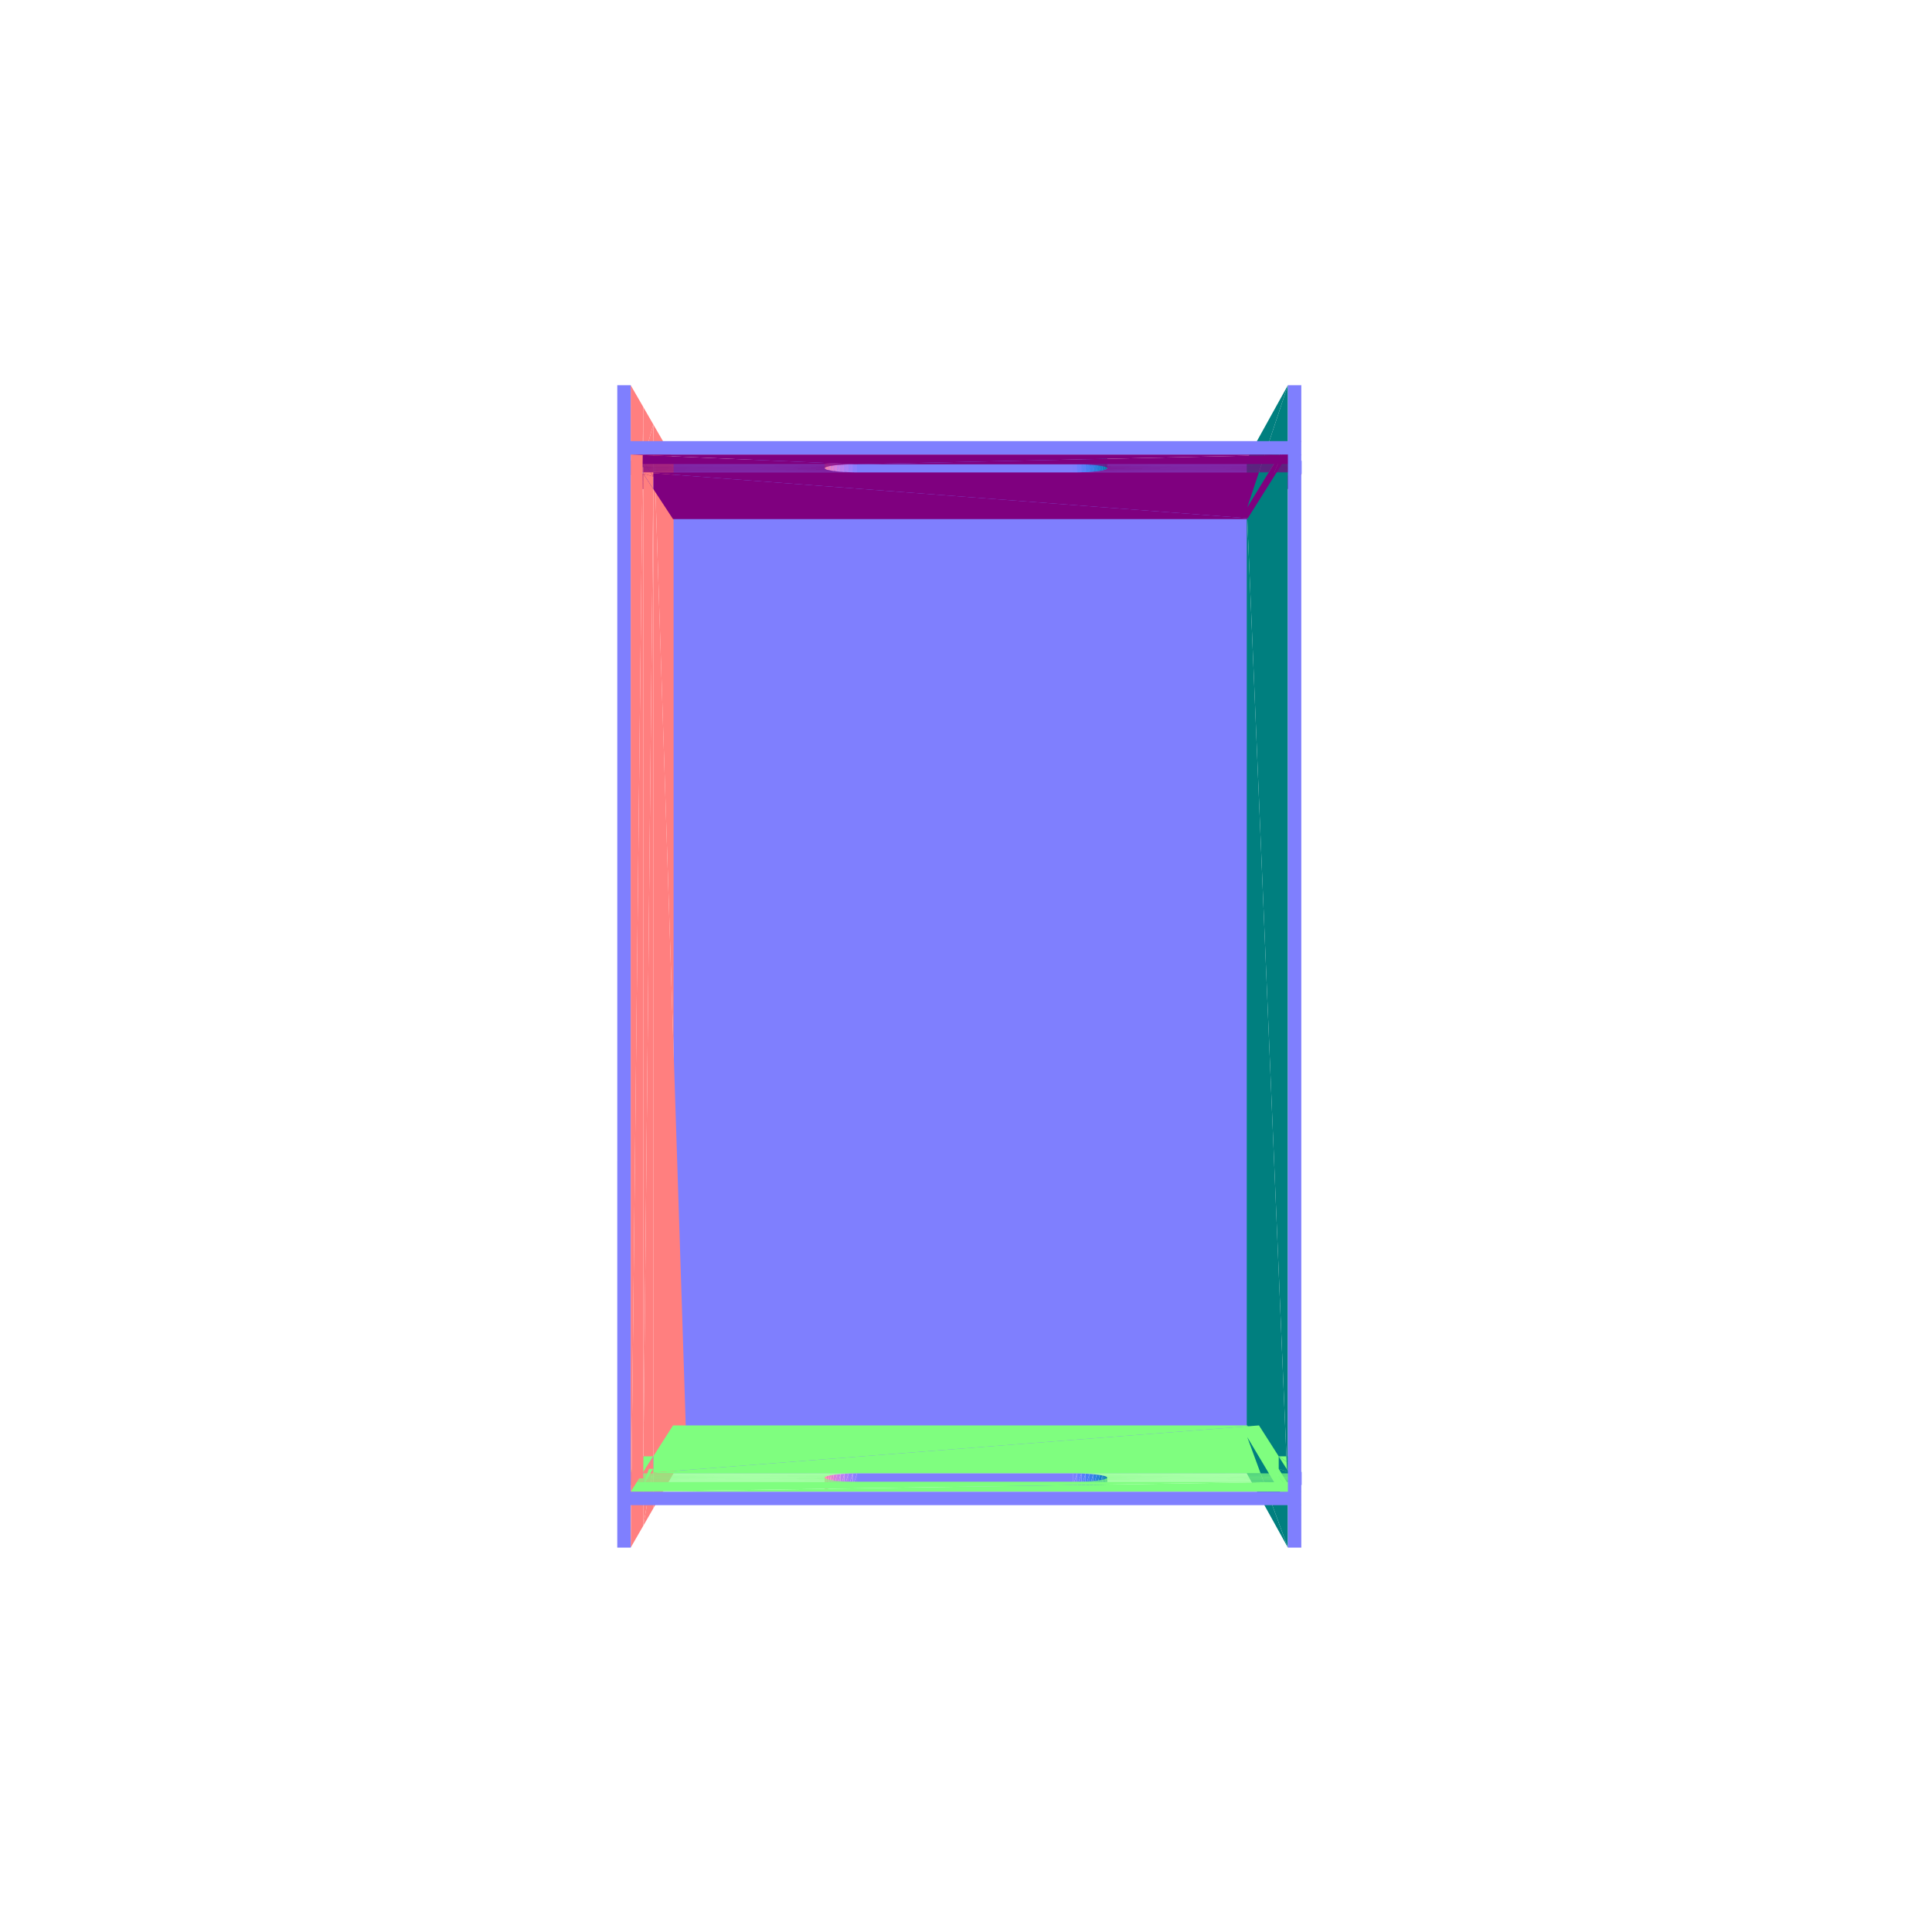
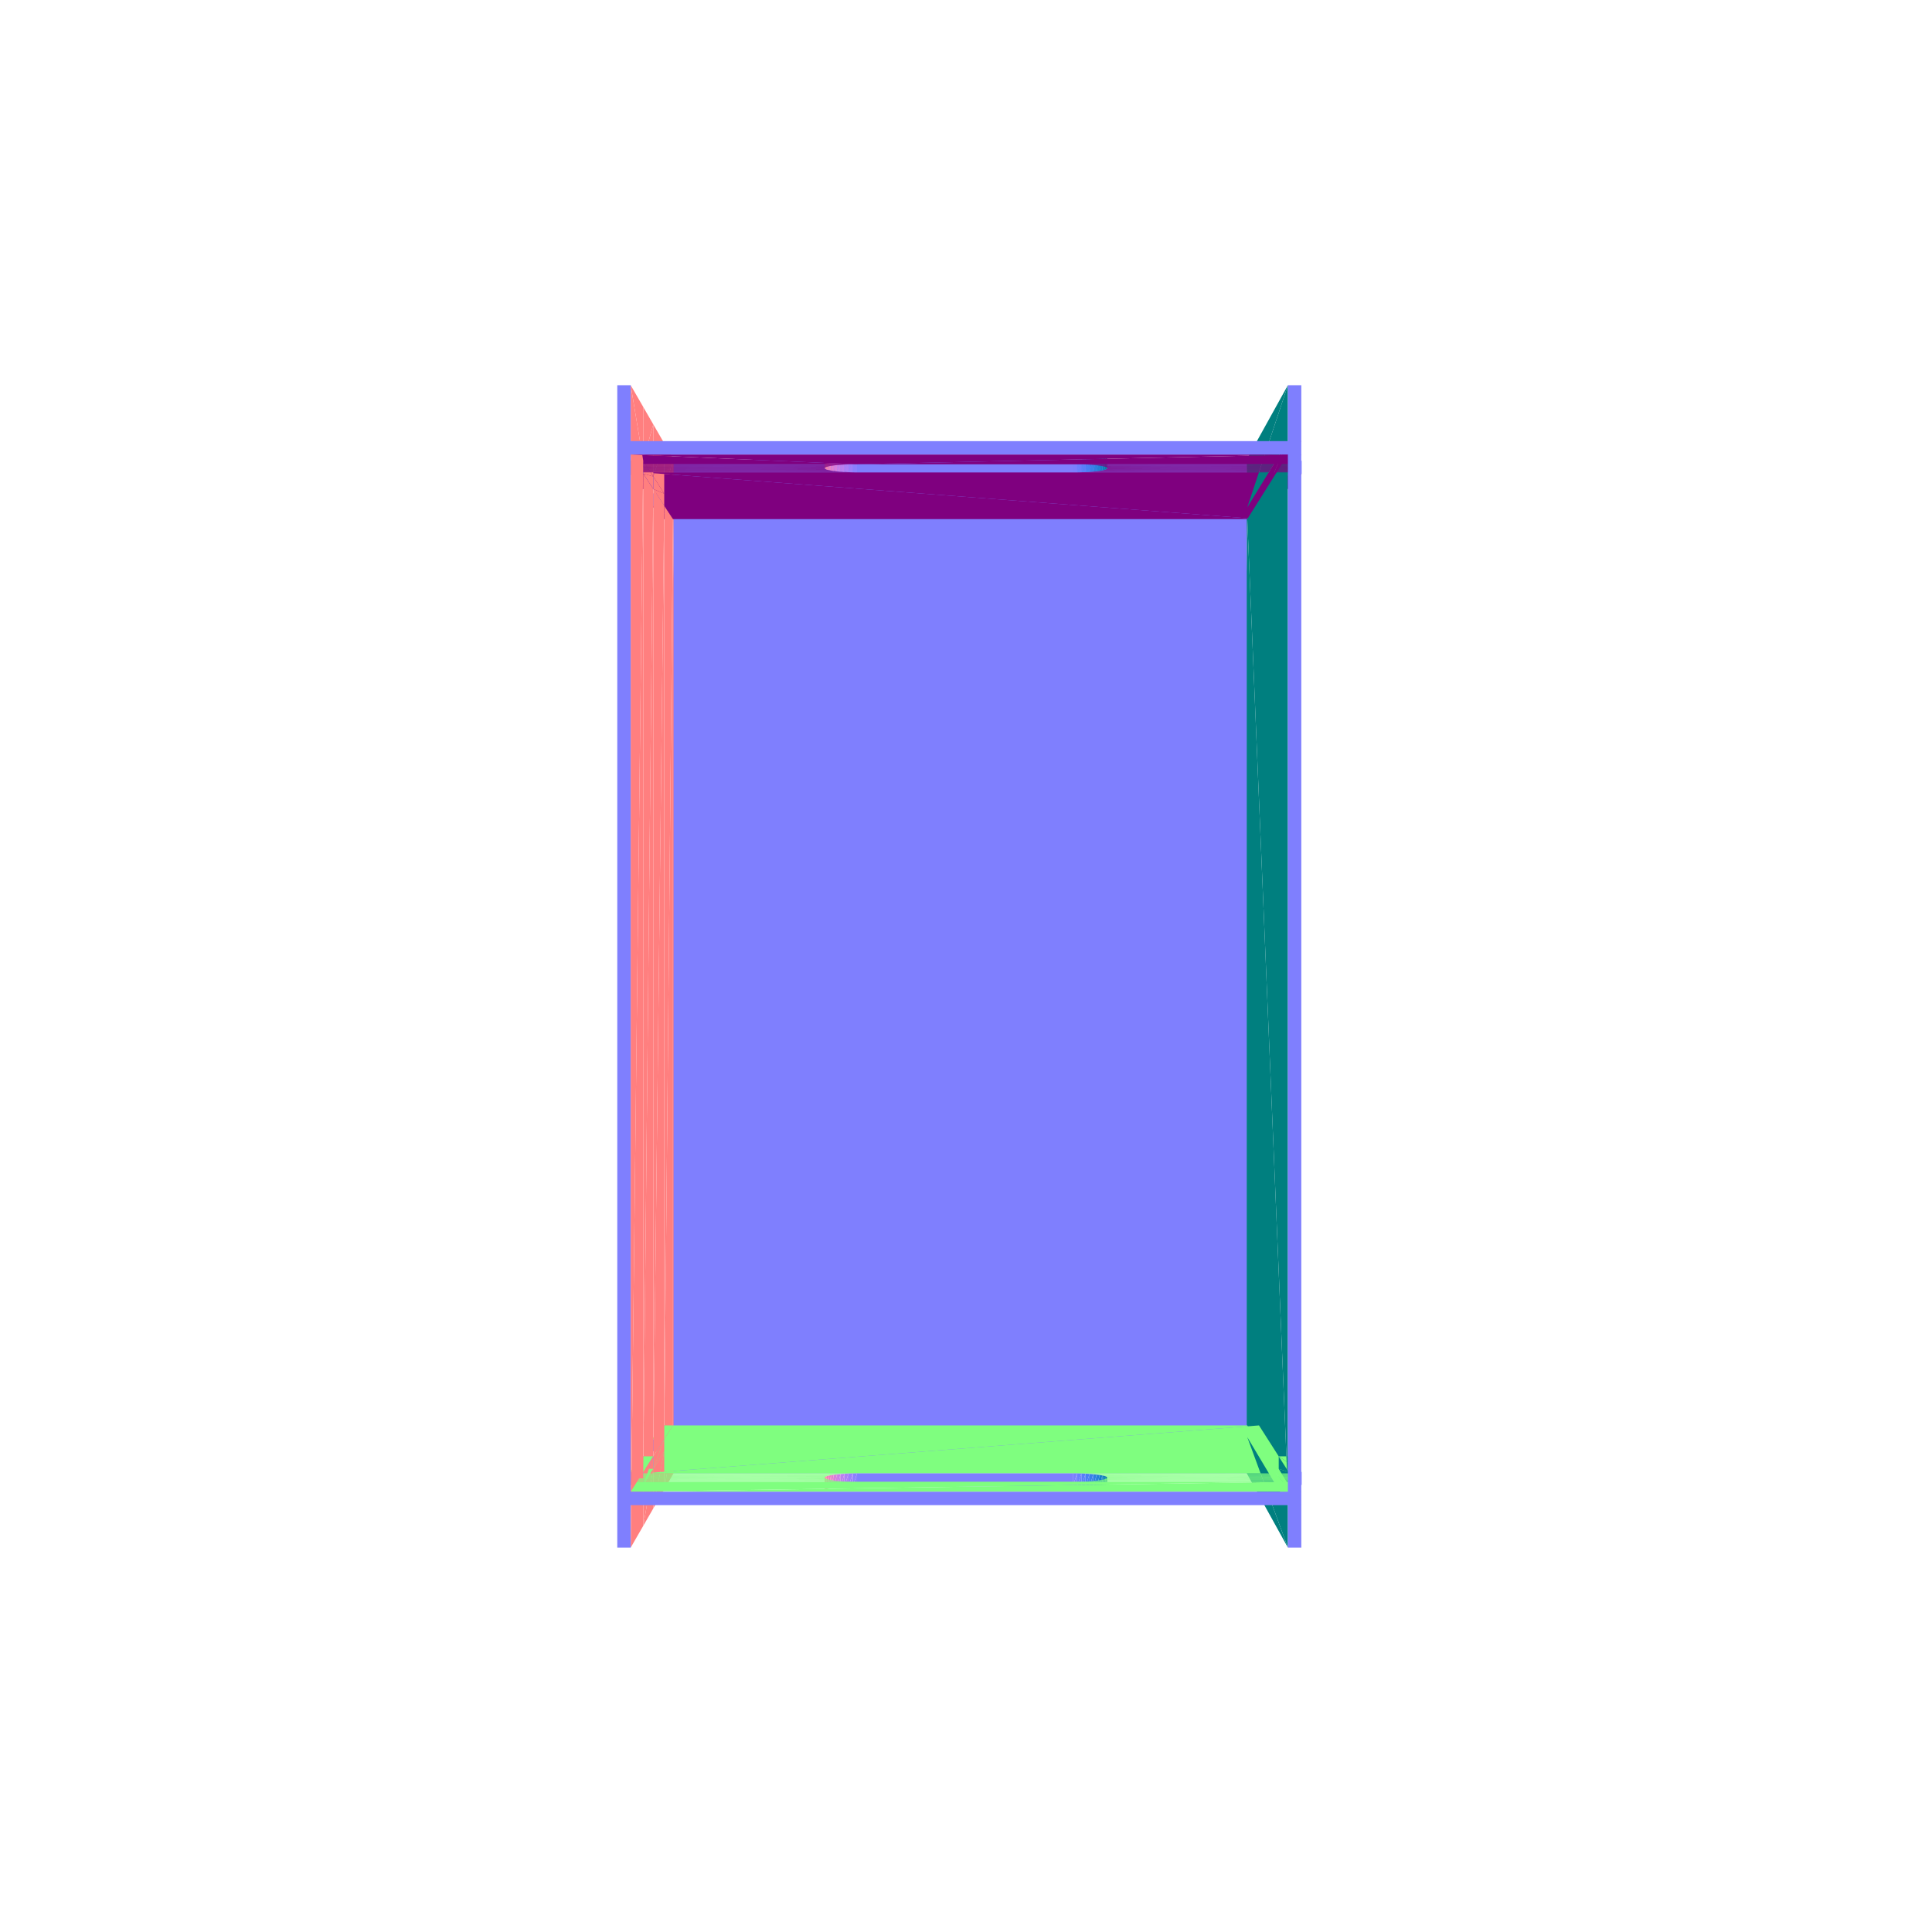
<svg xmlns="http://www.w3.org/2000/svg" viewBox="-250 -250 500 500" width="500" height="500">
  <path d="M-72.517,125.799L69.614,-125.588L-72.515,-125.588zM69.614,-125.588L-72.517,125.799L69.616,125.799z" style="fill:rgb(127,127,254)" />
-   <path d="M69.422,125.45L72.791,-131.324L69.421,-125.239zM72.791,-131.324L69.422,125.45L72.791,-118.686zM72.791,-118.686L69.422,125.45L72.791,-115.654zM72.791,-115.654L69.422,125.45L72.792,118.897zM72.792,118.897L69.422,125.45L72.792,121.93zM72.792,121.93L69.422,125.45L72.793,131.535z" style="fill:rgb(0,127,127)" />
-   <path d="M-80.931,-140.176L-72.315,125.45L-72.313,-125.239z" style="fill:rgb(255,127,127)" />
-   <path d="M-75.679,131.28L72.65,-131.069L-75.677,-131.069zM72.65,-131.069L-75.679,131.28L72.651,131.28zM72.791,-118.686L75.824,-115.654L75.824,-118.686zM75.824,-115.654L72.791,-118.686L72.791,-115.654zM72.792,118.897L75.826,121.93L75.825,118.897zM75.826,121.93L72.792,118.897L72.792,121.93z" style="fill:rgb(127,127,254)" />
-   <path d="M-72.315,125.45L-80.931,-140.176L-80.931,-126.688zM-72.315,125.45L-80.931,-126.688L-80.931,-123.451zM-72.315,125.45L-80.931,-123.451L-80.933,126.899zM-72.315,125.45L-80.933,126.899L-80.933,130.136zM-72.315,125.45L-80.933,130.136L-80.933,140.388z" style="fill:rgb(255,127,127)" />
+   <path d="M69.422,125.45L72.791,-131.324L69.421,-125.239z" style="fill:rgb(0,127,127)" />
+   <path d="M-72.313,-125.239L-75.824,-118.686L-72.315,125.45zM-75.824,-118.686L-72.313,-125.239L-75.824,-131.324z" style="fill:rgb(255,127,127)" />
+   <path d="M72.791,-131.324L69.422,125.45L72.791,-118.686zM72.791,-118.686L69.422,125.45L72.791,-115.654z" style="fill:rgb(0,127,127)" />
+   <path d="M-72.315,125.45L-75.824,-118.686L-75.824,-115.654z" style="fill:rgb(255,127,127)" />
+   <path d="M72.791,-115.654L69.422,125.45L72.792,118.897z" style="fill:rgb(0,127,127)" />
+   <path d="M-72.315,125.45L-75.824,-115.654L-75.825,118.897z" style="fill:rgb(255,127,127)" />
+   <path d="M72.792,118.897L69.422,125.45L72.792,121.93z" style="fill:rgb(0,127,127)" />
+   <path d="M-72.315,125.45L-75.825,118.897L-75.826,121.93z" style="fill:rgb(255,127,127)" />
+   <path d="M72.792,121.93L69.422,125.45L72.793,131.535z" style="fill:rgb(0,127,127)" />
+   <path d="M-72.315,125.45L-75.826,121.93L-75.826,131.535z" style="fill:rgb(255,127,127)" />
+   <path d="M-75.679,131.28L72.65,-131.069L-75.677,-131.069zM72.65,-131.069L-75.679,131.28L72.651,131.28zM72.791,-118.686L75.824,-115.654L75.824,-118.686zM-78.857,-115.654L-75.824,-118.686L-78.857,-118.686zM75.824,-115.654L72.791,-118.686L72.791,-115.654zM-75.824,-118.686L-78.857,-115.654L-75.824,-115.654zM72.792,118.897L75.826,121.93L75.825,118.897zM-78.859,121.93L-75.825,118.897L-78.859,118.897zM75.826,121.93L72.792,118.897L72.792,121.93zM-75.825,118.897L-78.859,121.93L-75.826,121.93z" style="fill:rgb(127,127,254)" />
+   <path d="M-75.824,-131.324L-78.098,-122.25L-75.824,-118.686z" style="fill:rgb(255,127,127)" />
+   <path d="M-75.824,-118.686L-81.222,-122.25L-78.857,-118.686z" style="fill:rgb(127,0,127)" />
+   <path d="M78.098,-119.126L75.824,-118.686L75.824,-115.654z" style="fill:rgb(0,127,127)" />
+   <path d="M-75.824,-118.686L-78.098,-119.126L-75.824,-115.654z" style="fill:rgb(255,127,127)" />
+   <path d="M78.857,-115.654L78.098,-119.126L75.824,-115.654zM-75.824,-115.654L-81.222,-119.126L-78.857,-115.654z" style="fill:rgb(127,0,127)" />
+   <path d="M-75.824,-115.654L-78.1,122.461L-75.825,118.897z" style="fill:rgb(255,127,127)" />
+   <path d="M75.825,118.897L81.224,122.461L78.859,118.897zM-78.859,118.897L-78.1,122.461L-75.825,118.897z" style="fill:rgb(127,254,127)" />
+   <path d="M78.1,125.585L75.825,118.897L75.826,121.93z" style="fill:rgb(0,127,127)" />
+   <path d="M-75.825,118.897L-78.1,125.585L-75.826,121.93z" style="fill:rgb(255,127,127)" />
+   <path d="M-78.859,121.93L-78.1,125.585L-75.826,121.93z" style="fill:rgb(127,254,127)" />
+   <path d="M-75.826,121.93L-78.1,135.478L-75.826,131.535zM-78.098,-122.25L-75.824,-131.324L-78.098,-135.266z" style="fill:rgb(255,127,127)" />
+   <path d="M-81.222,-122.25L-75.824,-118.686L-78.098,-122.25z" style="fill:rgb(127,0,127)" />
+   <path d="M75.824,-118.686L78.098,-119.126L78.098,-122.25z" style="fill:rgb(0,127,127)" />
+   <path d="M-78.098,-119.126L-75.824,-118.686L-78.098,-122.25z" style="fill:rgb(255,127,127)" />
+   <path d="M78.098,-119.126L78.857,-115.654L81.222,-119.126zM-81.222,-119.126L-75.824,-115.654L-78.098,-119.126z" style="fill:rgb(127,0,127)" />
+   <path d="M-78.1,122.461L-75.824,-115.654L-78.098,-119.126z" style="fill:rgb(255,127,127)" />
+   <path d="M81.224,122.461L75.825,118.897L78.1,122.461zM-78.1,122.461L-78.859,118.897L-81.224,122.461z" style="fill:rgb(127,254,127)" />
+   <path d="M75.825,118.897L78.1,125.585L78.1,122.461z" style="fill:rgb(0,127,127)" />
+   <path d="M-78.1,125.585L-75.825,118.897L-78.1,122.461z" style="fill:rgb(255,127,127)" />
+   <path d="M-78.1,125.585L-78.859,121.93L-81.224,125.585z" style="fill:rgb(127,254,127)" />
+   <path d="M-78.1,135.478L-75.826,121.93L-78.1,125.585z" style="fill:rgb(255,127,127)" />
+   <path d="M78.098,-119.126L81.222,-122.25L78.098,-122.25zM-81.222,-119.126L-78.098,-122.25L-81.222,-122.25zM81.222,-122.25L78.098,-119.126L81.222,-119.126zM-78.098,-122.25L-81.222,-119.126L-78.098,-119.126zM78.1,125.585L81.224,122.461L78.1,122.461zM-81.224,125.585L-78.1,122.461L-81.224,122.461zM81.224,122.461L78.1,125.585L81.224,125.585zM-78.1,122.461L-81.224,125.585L-78.1,125.585z" style="fill:rgb(127,127,254)" />
  <path d="M75.824,-115.654L-83.752,-127.757L-75.824,-115.654z" style="fill:rgb(127,0,127)" />
  <path d="M-83.754,131.319L75.825,118.897L-75.825,118.897z" style="fill:rgb(127,254,127)" />
+   <path d="M-78.098,-135.266L-80.931,-126.688L-78.098,-122.25zM-78.098,-122.25L-80.931,-123.451L-78.098,-119.126zM-78.098,-119.126L-80.933,126.899L-78.1,122.461zM-78.1,122.461L-80.933,130.136L-78.1,125.585zM-78.1,125.585L-80.933,140.388L-78.1,135.478z" style="fill:rgb(255,127,127)" />
  <path d="M72.791,-118.686L83.305,-150.307L72.791,-131.324z" style="fill:rgb(0,127,127)" />
  <path d="M75.824,-118.686L83.305,-135.845L72.791,-118.686z" style="fill:rgb(127,0,127)" />
  <path d="M83.307,136.057L72.791,-115.654L72.792,118.897z" style="fill:rgb(0,127,127)" />
  <path d="M72.792,121.93L86.778,139.528L75.826,121.93z" style="fill:rgb(127,254,127)" />
  <path d="M83.307,150.52L72.792,121.93L72.793,131.535z" style="fill:rgb(0,127,127)" />
+   <path d="M-80.931,-126.688L-78.098,-135.266L-80.931,-140.176zM-78.098,-122.25L-80.931,-126.688L-80.931,-123.451zM-78.098,-119.126L-80.931,-123.451L-80.933,126.899zM-78.1,122.461L-80.933,126.899L-80.933,130.136zM-78.1,125.585L-80.933,130.136L-80.933,140.388z" style="fill:rgb(255,127,127)" />
  <path d="M-84.168,-123.451L-80.931,-126.688L-84.168,-126.688zM-80.931,-126.688L-84.168,-123.451L-80.931,-123.451zM-84.17,130.136L-80.933,126.899L-84.17,126.899zM-80.933,126.899L-84.17,130.136L-80.933,130.136z" style="fill:rgb(127,127,254)" />
  <path d="M27.637,-127.757L75.824,-115.654L83.752,-127.757zM-28.197,-127.757L75.824,-115.654L27.637,-127.757zM-83.752,-127.757L75.824,-115.654L-28.197,-127.757z" style="fill:rgb(127,0,127)" />
  <path d="M75.825,118.897L-83.754,131.319L83.754,131.319z" style="fill:rgb(127,254,127)" />
  <path d="M-80.931,-140.176L-83.528,-130.756L-80.931,-126.688z" style="fill:rgb(255,127,127)" />
  <path d="M-80.931,-126.688L-86.869,-130.756L-84.168,-126.688z" style="fill:rgb(127,0,127)" />
  <path d="M80.931,-123.451L83.528,-130.756L80.931,-126.688z" style="fill:rgb(0,127,127)" />
  <path d="M-80.931,-126.688L-83.528,-127.415L-80.931,-123.451z" style="fill:rgb(255,127,127)" />
  <path d="M84.168,-123.451L83.528,-127.415L80.931,-123.451zM-80.931,-123.451L-86.869,-127.415L-84.168,-123.451z" style="fill:rgb(127,0,127)" />
  <path d="M-80.931,-123.451L-83.53,130.967L-80.933,126.899z" style="fill:rgb(255,127,127)" />
  <path d="M80.933,126.899L86.871,130.967L84.17,126.899zM-84.17,126.899L-83.53,130.967L-80.933,126.899z" style="fill:rgb(127,254,127)" />
  <path d="M80.933,130.136L83.53,130.967L80.933,126.899z" style="fill:rgb(0,127,127)" />
  <path d="M-80.933,126.899L-83.53,134.309L-80.933,130.136z" style="fill:rgb(255,127,127)" />
  <path d="M-84.17,130.136L-83.53,134.309L-80.933,130.136z" style="fill:rgb(127,254,127)" />
  <path d="M-80.933,130.136L-83.53,144.889L-80.933,140.388zM-83.528,-130.756L-80.931,-140.176L-83.528,-144.677z" style="fill:rgb(255,127,127)" />
  <path d="M-86.869,-130.756L-80.931,-126.688L-83.528,-130.756z" style="fill:rgb(127,0,127)" />
  <path d="M-83.528,-127.415L-80.931,-126.688L-83.528,-130.756z" style="fill:rgb(255,127,127)" />
  <path d="M83.528,-130.756L80.931,-123.451L83.528,-127.415z" style="fill:rgb(0,127,127)" />
  <path d="M83.528,-127.415L84.168,-123.451L86.869,-127.415zM-86.869,-127.415L-80.931,-123.451L-83.528,-127.415z" style="fill:rgb(127,0,127)" />
  <path d="M-83.53,130.967L-80.931,-123.451L-83.528,-127.415z" style="fill:rgb(255,127,127)" />
  <path d="M86.871,130.967L80.933,126.899L83.53,130.967zM-83.53,130.967L-84.17,126.899L-86.871,130.967z" style="fill:rgb(127,254,127)" />
  <path d="M-83.53,134.309L-80.933,126.899L-83.53,130.967z" style="fill:rgb(255,127,127)" />
  <path d="M83.53,130.967L80.933,130.136L83.53,134.309z" style="fill:rgb(0,127,127)" />
  <path d="M-83.53,134.309L-84.17,130.136L-86.871,134.309z" style="fill:rgb(127,254,127)" />
  <path d="M-83.53,144.889L-80.933,130.136L-83.53,134.309z" style="fill:rgb(255,127,127)" />
  <path d="M83.305,-150.307L72.791,-118.686L83.305,-135.845z" style="fill:rgb(0,127,127)" />
  <path d="M83.305,-135.845L75.824,-118.686L86.776,-135.845z" style="fill:rgb(127,0,127)" />
  <path d="M72.791,-115.654L83.307,136.057L83.305,-132.374z" style="fill:rgb(0,127,127)" />
  <path d="M86.778,139.528L72.792,121.93L83.307,139.528z" style="fill:rgb(127,254,127)" />
  <path d="M72.792,121.93L83.307,150.52L83.307,139.528z" style="fill:rgb(0,127,127)" />
  <path d="M83.528,-127.415L86.869,-130.756L83.528,-130.756zM-86.869,-127.415L-83.528,-130.756L-86.869,-130.756zM86.869,-130.756L83.528,-127.415L86.869,-127.415zM-83.528,-130.756L-86.869,-127.415L-83.528,-127.415zM83.53,134.309L86.871,130.967L83.53,130.967zM-86.871,134.309L-83.53,130.967L-86.871,130.967zM86.871,130.967L83.53,134.309L86.871,134.309zM-83.53,130.967L-86.871,134.309L-83.53,134.309zM-28.197,-127.757L27.637,-131.107L-28.197,-131.107zM27.637,-131.107L-28.197,-127.757L27.637,-127.757z" style="fill:rgb(127,127,254)" />
  <path d="M27.637,-127.757L28.757,-131.112L27.637,-131.107z" style="fill:rgb(123,127,254)" />
  <path d="M83.752,-127.757L28.757,-127.762L27.637,-127.757z" style="fill:rgb(127,0,127)" />
  <path d="M28.757,-131.112L27.637,-127.757L28.757,-127.762z" style="fill:rgb(123,127,254)" />
  <path d="M28.757,-127.762L83.752,-127.757L83.755,-127.762z" style="fill:rgb(127,0,127)" />
  <path d="M-28.198,134.669L27.638,131.319L-28.198,131.319zM27.638,131.319L-28.198,134.669L27.638,134.669z" style="fill:rgb(127,127,254)" />
  <path d="M-28.197,-131.107L-29.314,-127.771L-28.197,-127.757z" style="fill:rgb(140,127,254)" />
  <path d="M-28.197,-127.757L-83.761,-127.771L-83.752,-127.757z" style="fill:rgb(127,0,127)" />
  <path d="M28.757,131.324L83.754,131.319L27.638,131.319z" style="fill:rgb(127,254,127)" />
  <path d="M27.638,134.669L28.757,131.324L27.638,131.319z" style="fill:rgb(123,127,254)" />
  <path d="M83.754,131.319L28.757,131.324L83.757,131.324z" style="fill:rgb(127,254,127)" />
  <path d="M28.757,131.324L27.638,134.669L28.757,134.674z" style="fill:rgb(123,127,254)" />
  <path d="M-83.763,131.333L-28.198,131.319L-83.754,131.319z" style="fill:rgb(127,254,127)" />
  <path d="M-28.198,131.319L-29.314,134.684L-28.198,134.669zM-29.314,-127.771L-28.197,-131.107L-29.314,-131.121z" style="fill:rgb(140,127,254)" />
  <path d="M-83.761,-127.771L-28.197,-127.757L-29.314,-127.771z" style="fill:rgb(127,0,127)" />
  <path d="M28.757,-127.762L29.865,-131.135L28.757,-131.112z" style="fill:rgb(106,127,253)" />
  <path d="M83.755,-127.762L29.865,-127.785L28.757,-127.762z" style="fill:rgb(127,0,127)" />
  <path d="M-28.198,131.319L-83.763,131.333L-29.314,131.333z" style="fill:rgb(127,254,127)" />
  <path d="M-29.314,134.684L-28.198,131.319L-29.314,131.333z" style="fill:rgb(140,127,254)" />
  <path d="M28.757,131.324L83.772,131.347L83.757,131.324z" style="fill:rgb(127,254,127)" />
  <path d="M28.757,134.674L29.866,131.347L28.757,131.324zM29.865,-131.135L28.757,-127.762L29.865,-127.785z" style="fill:rgb(106,127,253)" />
  <path d="M29.865,-127.785L83.755,-127.762L83.77,-127.785z" style="fill:rgb(127,0,127)" />
  <path d="M83.772,131.347L28.757,131.324L29.866,131.347z" style="fill:rgb(127,254,127)" />
  <path d="M29.866,131.347L28.757,134.674L29.866,134.698z" style="fill:rgb(106,127,253)" />
  <path d="M-29.314,-131.121L-30.41,-127.803L-29.314,-127.771z" style="fill:rgb(157,127,251)" />
  <path d="M-29.314,-127.771L-83.782,-127.803L-83.761,-127.771z" style="fill:rgb(127,0,127)" />
  <path d="M-83.784,131.366L-29.314,131.333L-83.763,131.333z" style="fill:rgb(127,254,127)" />
  <path d="M-29.314,131.333L-30.41,134.717L-29.314,134.684zM-30.41,-127.803L-29.314,-131.121L-30.41,-131.154z" style="fill:rgb(157,127,251)" />
  <path d="M-83.782,-127.803L-29.314,-127.771L-30.41,-127.803z" style="fill:rgb(127,0,127)" />
  <path d="M-29.314,131.333L-83.784,131.366L-30.41,131.366z" style="fill:rgb(127,254,127)" />
  <path d="M-30.41,134.717L-29.314,131.333L-30.41,131.366z" style="fill:rgb(157,127,251)" />
  <path d="M29.865,-127.785L30.944,-131.177L29.865,-131.135z" style="fill:rgb(89,127,249)" />
  <path d="M83.77,-127.785L30.944,-127.825L29.865,-127.785z" style="fill:rgb(127,0,127)" />
  <path d="M30.945,131.389L83.772,131.347L29.866,131.347z" style="fill:rgb(127,254,127)" />
  <path d="M29.866,134.698L30.945,131.389L29.866,131.347zM30.944,-131.177L29.865,-127.785L30.944,-127.825z" style="fill:rgb(89,127,249)" />
  <path d="M30.944,-127.825L83.77,-127.785L83.797,-127.825z" style="fill:rgb(127,0,127)" />
  <path d="M83.772,131.347L30.945,131.389L83.799,131.389z" style="fill:rgb(127,254,127)" />
  <path d="M30.945,131.389L29.866,134.698L30.945,134.741z" style="fill:rgb(89,127,249)" />
  <path d="M-30.41,-131.154L-31.466,-127.852L-30.41,-127.803z" style="fill:rgb(173,127,246)" />
  <path d="M-30.41,-127.803L-83.814,-127.852L-83.782,-127.803z" style="fill:rgb(127,0,127)" />
  <path d="M-83.816,131.416L-30.41,131.366L-83.784,131.366z" style="fill:rgb(127,254,127)" />
  <path d="M-30.41,131.366L-31.467,134.769L-30.41,134.717zM-31.466,-127.852L-30.41,-131.154L-31.466,-131.205z" style="fill:rgb(173,127,246)" />
  <path d="M-83.814,-127.852L-30.41,-127.803L-31.466,-127.852z" style="fill:rgb(127,0,127)" />
  <path d="M-30.41,131.366L-83.816,131.416L-31.467,131.416z" style="fill:rgb(127,254,127)" />
  <path d="M-31.467,134.769L-30.41,131.366L-31.467,131.416z" style="fill:rgb(173,127,246)" />
  <path d="M30.944,-127.825L31.974,-131.237L30.944,-131.177z" style="fill:rgb(73,127,243)" />
  <path d="M83.797,-127.825L31.974,-127.883L30.944,-127.825z" style="fill:rgb(127,0,127)" />
  <path d="M31.975,131.448L83.799,131.389L30.945,131.389z" style="fill:rgb(127,254,127)" />
  <path d="M30.945,134.741L31.975,131.448L30.945,131.389zM31.974,-131.237L30.944,-127.825L31.974,-127.883z" style="fill:rgb(73,127,243)" />
  <path d="M31.974,-127.883L83.797,-127.825L83.835,-127.883z" style="fill:rgb(127,0,127)" />
  <path d="M83.799,131.389L31.975,131.448L83.837,131.448z" style="fill:rgb(127,254,127)" />
  <path d="M31.975,131.448L30.945,134.741L31.975,134.802z" style="fill:rgb(73,127,243)" />
  <path d="M-31.466,-131.205L-32.465,-127.918L-31.466,-127.852z" style="fill:rgb(188,127,239)" />
  <path d="M-31.466,-127.852L-83.858,-127.918L-83.814,-127.852z" style="fill:rgb(127,0,127)" />
  <path d="M-83.816,131.416L-32.466,131.484L-31.467,131.416z" style="fill:rgb(127,254,127)" />
  <path d="M-31.467,131.416L-32.466,134.839L-31.467,134.769zM-32.465,-127.918L-31.466,-131.205L-32.465,-131.273z" style="fill:rgb(188,127,239)" />
  <path d="M-83.858,-127.918L-31.466,-127.852L-32.465,-127.918z" style="fill:rgb(127,0,127)" />
  <path d="M-32.466,131.484L-83.816,131.416L-83.86,131.484z" style="fill:rgb(127,254,127)" />
  <path d="M-32.466,134.839L-31.467,131.416L-32.466,131.484z" style="fill:rgb(188,127,239)" />
  <path d="M31.974,-127.883L32.937,-131.313L31.974,-131.237z" style="fill:rgb(58,127,234)" />
  <path d="M83.835,-127.883L32.937,-127.957L31.974,-127.883z" style="fill:rgb(127,0,127)" />
  <path d="M32.938,131.524L83.837,131.448L31.975,131.448z" style="fill:rgb(127,254,127)" />
  <path d="M31.975,134.802L32.938,131.524L31.975,131.448zM32.937,-131.313L31.974,-127.883L32.937,-127.957z" style="fill:rgb(58,127,234)" />
  <path d="M32.937,-127.957L83.835,-127.883L83.883,-127.957z" style="fill:rgb(127,0,127)" />
  <path d="M83.837,131.448L32.938,131.524L83.885,131.524z" style="fill:rgb(127,254,127)" />
  <path d="M32.938,131.524L31.975,134.802L32.938,134.88z" style="fill:rgb(58,127,234)" />
  <path d="M-32.465,-131.273L-33.388,-128L-32.465,-127.918z" style="fill:rgb(203,127,230)" />
  <path d="M-32.465,-127.918L-83.911,-128L-83.858,-127.918z" style="fill:rgb(127,0,127)" />
  <path d="M-83.913,131.568L-32.466,131.484L-83.86,131.484z" style="fill:rgb(127,254,127)" />
  <path d="M-32.466,131.484L-33.389,134.925L-32.466,134.839zM-33.388,-128L-32.465,-131.273L-33.388,-131.357z" style="fill:rgb(203,127,230)" />
  <path d="M-83.911,-128L-32.465,-127.918L-33.388,-128z" style="fill:rgb(127,0,127)" />
  <path d="M-32.466,131.484L-83.913,131.568L-33.389,131.568z" style="fill:rgb(127,254,127)" />
  <path d="M-33.389,134.925L-32.466,131.484L-33.389,131.568z" style="fill:rgb(203,127,230)" />
  <path d="M32.937,-127.957L33.816,-131.404L32.937,-131.313z" style="fill:rgb(45,127,224)" />
  <path d="M83.883,-127.957L33.816,-128.047L32.937,-127.957z" style="fill:rgb(127,0,127)" />
  <path d="M33.817,131.616L83.885,131.524L32.938,131.524z" style="fill:rgb(127,254,127)" />
  <path d="M32.938,134.88L33.817,131.616L32.938,131.524zM33.816,-131.404L32.937,-127.957L33.816,-128.047z" style="fill:rgb(45,127,224)" />
  <path d="M33.816,-128.047L83.883,-127.957L83.941,-128.047z" style="fill:rgb(127,0,127)" />
  <path d="M83.885,131.524L33.817,131.616L83.944,131.616z" style="fill:rgb(127,254,127)" />
  <path d="M33.817,131.616L32.938,134.88L33.817,134.974z" style="fill:rgb(45,127,224)" />
  <path d="M-33.388,-131.357L-34.219,-128.096L-33.388,-128z" style="fill:rgb(216,127,219)" />
  <path d="M-33.388,-128L-83.974,-128.096L-83.911,-128z" style="fill:rgb(127,0,127)" />
  <path d="M-83.913,131.568L-34.22,131.667L-33.389,131.568z" style="fill:rgb(127,254,127)" />
  <path d="M-33.389,131.568L-34.22,135.026L-33.389,134.925zM-34.219,-128.096L-33.388,-131.357L-34.219,-131.455z" style="fill:rgb(216,127,219)" />
  <path d="M-83.974,-128.096L-33.388,-128L-34.219,-128.096z" style="fill:rgb(127,0,127)" />
  <path d="M-34.22,131.667L-83.913,131.568L-83.976,131.667z" style="fill:rgb(127,254,127)" />
  <path d="M-34.22,135.026L-33.389,131.568L-34.22,131.667z" style="fill:rgb(216,127,219)" />
  <path d="M33.816,-128.047L34.596,-131.509L33.816,-131.404z" style="fill:rgb(32,127,213)" />
  <path d="M83.941,-128.047L34.596,-128.149L33.816,-128.047z" style="fill:rgb(127,0,127)" />
  <path d="M34.597,131.721L83.944,131.616L33.817,131.616z" style="fill:rgb(127,254,127)" />
  <path d="M33.817,134.974L34.597,131.721L33.817,131.616zM34.596,-131.509L33.816,-128.047L34.596,-128.149z" style="fill:rgb(32,127,213)" />
  <path d="M34.596,-128.149L83.941,-128.047L84.009,-128.149z" style="fill:rgb(127,0,127)" />
  <path d="M83.944,131.616L34.597,131.721L84.011,131.721z" style="fill:rgb(127,254,127)" />
  <path d="M34.597,131.721L33.817,134.974L34.597,135.081z" style="fill:rgb(32,127,213)" />
  <path d="M-34.219,-131.455L-34.944,-128.205L-34.219,-128.096z" style="fill:rgb(227,127,206)" />
  <path d="M-34.219,-128.096L-84.045,-128.205L-83.974,-128.096z" style="fill:rgb(127,0,127)" />
  <path d="M-83.976,131.667L-34.945,131.778L-34.22,131.667z" style="fill:rgb(127,254,127)" />
  <path d="M-34.22,131.667L-34.945,135.14L-34.22,135.026zM-34.944,-128.205L-34.219,-131.455L-34.944,-131.566z" style="fill:rgb(227,127,206)" />
  <path d="M-84.045,-128.205L-34.219,-128.096L-34.944,-128.205z" style="fill:rgb(127,0,127)" />
  <path d="M-34.945,131.778L-83.976,131.667L-84.047,131.778z" style="fill:rgb(127,254,127)" />
  <path d="M-34.945,135.14L-34.22,131.667L-34.945,131.778z" style="fill:rgb(227,127,206)" />
  <path d="M34.596,-128.149L35.262,-131.626L34.596,-131.509z" style="fill:rgb(22,127,199)" />
  <path d="M84.009,-128.149L35.262,-128.263L34.596,-128.149z" style="fill:rgb(127,0,127)" />
  <path d="M35.263,131.838L84.011,131.721L34.597,131.721z" style="fill:rgb(127,254,127)" />
  <path d="M34.597,135.081L35.263,131.838L34.597,131.721zM35.262,-131.626L34.596,-128.149L35.262,-128.263z" style="fill:rgb(22,127,199)" />
  <path d="M35.262,-128.263L84.009,-128.149L84.083,-128.263z" style="fill:rgb(127,0,127)" />
  <path d="M84.011,131.721L35.263,131.838L84.085,131.838z" style="fill:rgb(127,254,127)" />
  <path d="M35.263,131.838L34.597,135.081L35.263,135.201z" style="fill:rgb(22,127,199)" />
  <path d="M-34.944,-131.566L-35.549,-128.324L-34.944,-128.205z" style="fill:rgb(237,127,192)" />
  <path d="M-34.944,-128.205L-84.123,-128.324L-84.045,-128.205z" style="fill:rgb(127,0,127)" />
  <path d="M-84.125,131.9L-34.945,131.778L-84.047,131.778z" style="fill:rgb(127,254,127)" />
  <path d="M-34.945,131.778L-35.55,135.265L-34.945,135.14zM-35.549,-128.324L-34.944,-131.566L-35.549,-131.689z" style="fill:rgb(237,127,192)" />
  <path d="M-84.123,-128.324L-34.944,-128.205L-35.549,-128.324z" style="fill:rgb(127,0,127)" />
  <path d="M-34.945,131.778L-84.125,131.9L-35.55,131.9z" style="fill:rgb(127,254,127)" />
  <path d="M-35.55,135.265L-34.945,131.778L-35.55,131.9z" style="fill:rgb(237,127,192)" />
  <path d="M35.262,-128.263L35.803,-131.753L35.262,-131.626z" style="fill:rgb(13,127,185)" />
  <path d="M84.083,-128.263L35.803,-128.387L35.262,-128.263z" style="fill:rgb(127,0,127)" />
  <path d="M35.804,131.965L84.085,131.838L35.263,131.838z" style="fill:rgb(127,254,127)" />
  <path d="M35.263,135.201L35.804,131.965L35.263,131.838zM35.803,-131.753L35.262,-128.263L35.803,-128.387z" style="fill:rgb(13,127,185)" />
  <path d="M35.803,-128.387L84.083,-128.263L84.164,-128.387z" style="fill:rgb(127,0,127)" />
  <path d="M84.085,131.838L35.804,131.965L84.166,131.965z" style="fill:rgb(127,254,127)" />
  <path d="M35.804,131.965L35.263,135.201L35.804,135.332z" style="fill:rgb(13,127,185)" />
  <path d="M-35.549,-131.689L-36.024,-128.452L-35.549,-128.324z" style="fill:rgb(244,127,177)" />
  <path d="M-35.549,-128.324L-84.207,-128.452L-84.123,-128.324z" style="fill:rgb(127,0,127)" />
  <path d="M-84.209,132.031L-35.55,131.9L-84.125,131.9z" style="fill:rgb(127,254,127)" />
  <path d="M-35.55,131.9L-36.025,135.4L-35.55,135.265zM-36.024,-128.452L-35.549,-131.689L-36.024,-131.82z" style="fill:rgb(244,127,177)" />
  <path d="M-84.207,-128.452L-35.549,-128.324L-36.024,-128.452z" style="fill:rgb(127,0,127)" />
  <path d="M-35.55,131.9L-84.209,132.031L-36.025,132.031z" style="fill:rgb(127,254,127)" />
  <path d="M-36.025,135.4L-35.55,131.9L-36.025,132.031z" style="fill:rgb(244,127,177)" />
  <path d="M35.803,-128.387L36.209,-131.888L35.803,-131.753z" style="fill:rgb(7,127,169)" />
  <path d="M84.164,-128.387L36.209,-128.518L35.803,-128.387z" style="fill:rgb(127,0,127)" />
  <path d="M36.21,132.099L84.166,131.965L35.804,131.965z" style="fill:rgb(127,254,127)" />
  <path d="M35.804,135.332L36.21,132.099L35.804,131.965zM36.209,-131.888L35.803,-128.387L36.209,-128.518z" style="fill:rgb(7,127,169)" />
  <path d="M36.209,-128.518L84.164,-128.387L84.25,-128.518z" style="fill:rgb(127,0,127)" />
  <path d="M84.166,131.965L36.21,132.099L84.252,132.099z" style="fill:rgb(127,254,127)" />
  <path d="M36.21,132.099L35.804,135.332L36.21,135.47z" style="fill:rgb(7,127,169)" />
  <path d="M-36.024,-131.82L-36.359,-128.586L-36.024,-128.452z" style="fill:rgb(250,127,161)" />
  <path d="M-36.024,-128.452L-84.295,-128.586L-84.207,-128.452z" style="fill:rgb(127,0,127)" />
  <path d="M-84.297,132.169L-36.025,132.031L-84.209,132.031z" style="fill:rgb(127,254,127)" />
  <path d="M-36.025,132.031L-36.36,135.541L-36.025,135.4zM-36.359,-128.586L-36.024,-131.82L-36.359,-131.957z" style="fill:rgb(250,127,161)" />
  <path d="M-84.295,-128.586L-36.024,-128.452L-36.359,-128.586z" style="fill:rgb(127,0,127)" />
  <path d="M-36.025,132.031L-84.297,132.169L-36.36,132.169z" style="fill:rgb(127,254,127)" />
  <path d="M-36.36,135.541L-36.025,132.031L-36.36,132.169z" style="fill:rgb(250,127,161)" />
  <path d="M36.209,-128.518L36.472,-132.028L36.209,-131.888z" style="fill:rgb(2,127,152)" />
  <path d="M84.25,-128.518L36.472,-128.654L36.209,-128.518z" style="fill:rgb(127,0,127)" />
  <path d="M36.473,132.239L84.252,132.099L36.21,132.099z" style="fill:rgb(127,254,127)" />
  <path d="M36.21,135.47L36.473,132.239L36.21,132.099zM36.472,-132.028L36.209,-128.518L36.472,-128.654z" style="fill:rgb(2,127,152)" />
  <path d="M36.472,-128.654L84.25,-128.518L84.34,-128.654z" style="fill:rgb(127,0,127)" />
  <path d="M84.252,132.099L36.473,132.239L84.342,132.239z" style="fill:rgb(127,254,127)" />
  <path d="M36.473,132.239L36.21,135.47L36.473,135.613z" style="fill:rgb(2,127,152)" />
  <path d="M-36.359,-131.957L-36.548,-128.724L-36.359,-128.586z" style="fill:rgb(253,127,144)" />
  <path d="M-36.359,-128.586L-84.385,-128.724L-84.295,-128.586z" style="fill:rgb(127,0,127)" />
  <path d="M-84.297,132.169L-36.549,132.311L-36.36,132.169z" style="fill:rgb(127,254,127)" />
  <path d="M-36.36,132.169L-36.549,135.686L-36.36,135.541zM-36.548,-128.724L-36.359,-131.957L-36.548,-132.099z" style="fill:rgb(253,127,144)" />
  <path d="M-84.385,-128.724L-36.359,-128.586L-36.548,-128.724z" style="fill:rgb(127,0,127)" />
  <path d="M-36.549,132.311L-84.297,132.169L-84.387,132.311z" style="fill:rgb(127,254,127)" />
  <path d="M-36.549,135.686L-36.36,132.169L-36.549,132.311z" style="fill:rgb(253,127,144)" />
  <path d="M36.472,-128.654L36.587,-132.171L36.472,-132.028z" style="fill:rgb(0,127,136)" />
  <path d="M84.34,-128.654L36.587,-128.793L36.472,-128.654z" style="fill:rgb(127,0,127)" />
  <path d="M36.588,132.382L84.342,132.239L36.473,132.239z" style="fill:rgb(127,254,127)" />
  <path d="M36.473,135.613L36.588,132.382L36.473,132.239zM36.587,-132.171L36.472,-128.654L36.587,-128.793z" style="fill:rgb(0,127,136)" />
  <path d="M36.587,-128.793L84.34,-128.654L84.431,-128.793z" style="fill:rgb(127,0,127)" />
  <path d="M84.342,132.239L36.588,132.382L84.433,132.382z" style="fill:rgb(127,254,127)" />
  <path d="M36.588,132.382L36.473,135.613L36.588,135.76z" style="fill:rgb(0,127,136)" />
  <path d="M-36.548,-132.099L-36.588,-128.863L-36.548,-128.724z" style="fill:rgb(255,127,127)" />
  <path d="M-36.548,-128.724L-84.476,-128.863L-84.385,-128.724z" style="fill:rgb(127,0,127)" />
  <path d="M-84.479,132.454L-36.549,132.311L-84.387,132.311z" style="fill:rgb(127,254,127)" />
  <path d="M-36.549,132.311L-36.589,135.833L-36.549,135.686zM-36.588,-128.863L-36.548,-132.099L-36.588,-132.242z" style="fill:rgb(255,127,127)" />
  <path d="M-84.476,-128.863L-36.548,-128.724L-36.588,-128.863z" style="fill:rgb(127,0,127)" />
  <path d="M-36.549,132.311L-84.479,132.454L-36.589,132.454z" style="fill:rgb(127,254,127)" />
  <path d="M-36.589,135.833L-36.549,132.311L-36.589,132.454z" style="fill:rgb(255,127,127)" />
  <path d="M84.522,-128.933L36.587,-128.793L84.431,-128.793z" style="fill:rgb(127,0,127)" />
  <path d="M36.552,132.525L84.433,132.382L36.588,132.382z" style="fill:rgb(127,254,127)" />
  <path d="M36.587,-128.793L84.522,-128.933L36.551,-128.933z" style="fill:rgb(127,0,127)" />
  <path d="M84.433,132.382L36.552,132.525L84.524,132.525z" style="fill:rgb(127,254,127)" />
  <path d="M-36.588,-128.863L-84.567,-129.002L-84.476,-128.863z" style="fill:rgb(127,0,127)" />
  <path d="M-84.569,132.596L-36.589,132.454L-84.479,132.454z" style="fill:rgb(127,254,127)" />
  <path d="M-84.567,-129.002L-36.588,-128.863L-36.476,-129.002z" style="fill:rgb(127,0,127)" />
  <path d="M-36.589,132.454L-84.569,132.596L-36.477,132.596z" style="fill:rgb(127,254,127)" />
  <path d="M84.612,-129.07L36.551,-128.933L84.522,-128.933z" style="fill:rgb(127,0,127)" />
  <path d="M36.552,132.525L84.614,132.666L84.524,132.525z" style="fill:rgb(127,254,127)" />
  <path d="M36.551,-128.933L84.612,-129.07L36.365,-129.07z" style="fill:rgb(127,0,127)" />
  <path d="M84.614,132.666L36.552,132.525L36.365,132.666z" style="fill:rgb(127,254,127)" />
  <path d="M-36.476,-129.002L-84.656,-129.137L-84.567,-129.002z" style="fill:rgb(127,0,127)" />
  <path d="M-84.569,132.596L-36.217,132.735L-36.477,132.596z" style="fill:rgb(127,254,127)" />
-   <path d="M-83.528,-144.677L-86.778,150.52L-83.528,-130.756zM-83.528,-130.756L-86.778,150.52L-83.528,-127.415zM-83.528,-127.415L-86.778,150.52L-83.53,130.967zM-83.53,130.967L-86.778,150.52L-83.53,134.309zM-83.53,134.309L-86.778,150.52L-83.53,144.889z" style="fill:rgb(255,127,127)" />
+   <path d="M-86.776,-150.307L-83.528,-130.756L-83.528,-144.677zM-83.528,-130.756L-86.778,150.52L-83.528,-127.415zM-83.528,-127.415L-86.778,150.52L-83.53,130.967zM-83.53,130.967L-86.778,150.52L-83.53,134.309zM-83.53,134.309L-86.778,150.52L-83.53,144.889z" style="fill:rgb(255,127,127)" />
  <path d="M-84.656,-129.137L-36.476,-129.002L-36.216,-129.137z" style="fill:rgb(127,0,127)" />
  <path d="M-36.217,132.735L-84.569,132.596L-84.658,132.735z" style="fill:rgb(127,254,127)" />
  <path d="M84.699,-129.203L36.365,-129.07L84.612,-129.07z" style="fill:rgb(127,0,127)" />
  <path d="M36.365,132.666L84.701,132.802L84.614,132.666z" style="fill:rgb(127,254,127)" />
  <path d="M36.365,-129.07L84.699,-129.203L36.031,-129.203z" style="fill:rgb(127,0,127)" />
  <path d="M84.701,132.802L36.365,132.666L36.032,132.802z" style="fill:rgb(127,254,127)" />
  <path d="M-36.216,-129.137L-84.741,-129.266L-84.656,-129.137z" style="fill:rgb(127,0,127)" />
  <path d="M-84.743,132.868L-36.217,132.735L-84.658,132.735z" style="fill:rgb(127,254,127)" />
  <path d="M-84.741,-129.266L-36.216,-129.137L-35.81,-129.266z" style="fill:rgb(127,0,127)" />
  <path d="M-36.217,132.735L-84.743,132.868L-35.811,132.868z" style="fill:rgb(127,254,127)" />
  <path d="M84.781,-129.328L36.031,-129.203L84.699,-129.203z" style="fill:rgb(127,0,127)" />
  <path d="M35.556,132.931L84.701,132.802L36.032,132.802z" style="fill:rgb(127,254,127)" />
  <path d="M36.031,-129.203L84.781,-129.328L35.555,-129.328z" style="fill:rgb(127,0,127)" />
  <path d="M84.701,132.802L35.556,132.931L84.783,132.931z" style="fill:rgb(127,254,127)" />
  <path d="M-35.81,-129.266L-84.82,-129.388L-84.741,-129.266z" style="fill:rgb(127,0,127)" />
  <path d="M-84.822,132.992L-35.811,132.868L-84.743,132.868z" style="fill:rgb(127,254,127)" />
  <path d="M-84.82,-129.388L-35.81,-129.266L-35.266,-129.388z" style="fill:rgb(127,0,127)" />
  <path d="M-35.811,132.868L-84.822,132.992L-35.267,132.992z" style="fill:rgb(127,254,127)" />
  <path d="M84.857,-129.444L35.555,-129.328L84.781,-129.328z" style="fill:rgb(127,0,127)" />
  <path d="M35.556,132.931L84.859,133.05L84.783,132.931z" style="fill:rgb(127,254,127)" />
  <path d="M35.555,-129.328L84.857,-129.444L34.945,-129.444z" style="fill:rgb(127,0,127)" />
  <path d="M84.859,133.05L35.556,132.931L34.946,133.05z" style="fill:rgb(127,254,127)" />
  <path d="M-35.266,-129.388L-84.892,-129.498L-84.82,-129.388z" style="fill:rgb(127,0,127)" />
  <path d="M-84.895,133.106L-35.267,132.992L-84.822,132.992z" style="fill:rgb(127,254,127)" />
  <path d="M-84.892,-129.498L-35.266,-129.388L-34.594,-129.498z" style="fill:rgb(127,0,127)" />
  <path d="M-35.267,132.992L-84.895,133.106L-34.594,133.106z" style="fill:rgb(127,254,127)" />
  <path d="M84.926,-129.549L34.945,-129.444L84.857,-129.444z" style="fill:rgb(127,0,127)" />
  <path d="M34.213,133.158L84.859,133.05L34.946,133.05z" style="fill:rgb(127,254,127)" />
  <path d="M34.945,-129.444L84.926,-129.549L34.213,-129.549z" style="fill:rgb(127,0,127)" />
  <path d="M84.859,133.05L34.213,133.158L84.928,133.158z" style="fill:rgb(127,254,127)" />
  <path d="M-34.594,-129.498L-84.957,-129.596L-84.892,-129.498z" style="fill:rgb(127,0,127)" />
  <path d="M-84.895,133.106L-33.805,133.206L-34.594,133.106z" style="fill:rgb(127,254,127)" />
  <path d="M-84.957,-129.596L-34.594,-129.498L-33.804,-129.596z" style="fill:rgb(127,0,127)" />
  <path d="M-33.805,133.206L-84.895,133.106L-84.959,133.206z" style="fill:rgb(127,254,127)" />
  <path d="M84.985,-129.64L34.213,-129.549L84.926,-129.549z" style="fill:rgb(127,0,127)" />
  <path d="M34.213,133.158L84.988,133.251L84.928,133.158z" style="fill:rgb(127,254,127)" />
  <path d="M34.213,-129.549L84.985,-129.64L33.37,-129.64z" style="fill:rgb(127,0,127)" />
  <path d="M84.988,133.251L34.213,133.158L33.37,133.251z" style="fill:rgb(127,254,127)" />
  <path d="M-33.804,-129.596L-85.012,-129.68L-84.957,-129.596z" style="fill:rgb(127,0,127)" />
  <path d="M-85.014,133.292L-33.805,133.206L-84.959,133.206z" style="fill:rgb(127,254,127)" />
  <path d="M-85.012,-129.68L-33.804,-129.596L-32.912,-129.68z" style="fill:rgb(127,0,127)" />
  <path d="M-33.805,133.206L-85.014,133.292L-32.912,133.292z" style="fill:rgb(127,254,127)" />
  <path d="M85.035,-129.716L33.37,-129.64L84.985,-129.64z" style="fill:rgb(127,0,127)" />
  <path d="M32.433,133.33L84.988,133.251L33.37,133.251z" style="fill:rgb(127,254,127)" />
  <path d="M33.37,-129.64L85.035,-129.716L32.432,-129.716z" style="fill:rgb(127,0,127)" />
  <path d="M84.988,133.251L32.433,133.33L85.037,133.33z" style="fill:rgb(127,254,127)" />
  <path d="M-32.912,-129.68L-85.056,-129.748L-85.012,-129.68z" style="fill:rgb(127,0,127)" />
  <path d="M-85.058,133.362L-32.912,133.292L-85.014,133.292z" style="fill:rgb(127,254,127)" />
  <path d="M-85.056,-129.748L-32.912,-129.68L-31.932,-129.748z" style="fill:rgb(127,0,127)" />
  <path d="M-32.912,133.292L-85.058,133.362L-31.933,133.362z" style="fill:rgb(127,254,127)" />
  <path d="M85.074,-129.776L32.432,-129.716L85.035,-129.716z" style="fill:rgb(127,0,127)" />
  <path d="M32.433,133.33L85.077,133.391L85.037,133.33z" style="fill:rgb(127,254,127)" />
  <path d="M32.432,-129.716L85.074,-129.776L31.416,-129.776z" style="fill:rgb(127,0,127)" />
  <path d="M85.077,133.391L32.433,133.33L31.417,133.391z" style="fill:rgb(127,254,127)" />
  <path d="M-31.932,-129.748L-85.09,-129.799L-85.056,-129.748z" style="fill:rgb(127,0,127)" />
  <path d="M-85.092,133.415L-31.933,133.362L-85.058,133.362z" style="fill:rgb(127,254,127)" />
  <path d="M-85.09,-129.799L-31.932,-129.748L-30.884,-129.799z" style="fill:rgb(127,0,127)" />
  <path d="M-31.933,133.362L-85.092,133.415L-30.885,133.415z" style="fill:rgb(127,254,127)" />
  <path d="M85.102,-129.818L31.416,-129.776L85.074,-129.776z" style="fill:rgb(127,0,127)" />
  <path d="M30.341,133.434L85.077,133.391L31.417,133.391z" style="fill:rgb(127,254,127)" />
  <path d="M31.416,-129.776L85.102,-129.818L30.34,-129.818z" style="fill:rgb(127,0,127)" />
  <path d="M85.077,133.391L30.341,133.434L85.104,133.434z" style="fill:rgb(127,254,127)" />
  <path d="M-30.884,-129.799L-85.111,-129.832L-85.09,-129.799z" style="fill:rgb(127,0,127)" />
  <path d="M-85.113,133.448L-30.885,133.415L-85.092,133.415z" style="fill:rgb(127,254,127)" />
  <path d="M-85.111,-129.832L-30.884,-129.799L-29.786,-129.832z" style="fill:rgb(127,0,127)" />
  <path d="M-30.885,133.415L-85.113,133.448L-29.787,133.448z" style="fill:rgb(127,254,127)" />
  <path d="M85.117,-129.842L30.34,-129.818L85.102,-129.818z" style="fill:rgb(127,0,127)" />
  <path d="M30.341,133.434L85.12,133.458L85.104,133.434z" style="fill:rgb(127,254,127)" />
  <path d="M30.34,-129.818L85.117,-129.842L29.224,-129.842zM-29.786,-129.832L-85.12,-129.846L-85.111,-129.832z" style="fill:rgb(127,0,127)" />
  <path d="M85.12,133.458L30.341,133.434L29.225,133.458zM-85.123,133.463L-29.787,133.448L-85.113,133.448z" style="fill:rgb(127,254,127)" />
  <path d="M-85.12,-129.846L-29.786,-129.832L-28.658,-129.846zM85.12,-129.846L29.224,-129.842L85.117,-129.842zM29.224,-129.842L85.12,-129.846L28.089,-129.846z" style="fill:rgb(127,0,127)" />
  <path d="M-29.787,133.448L-85.123,133.463L-28.659,133.463zM28.09,133.463L85.12,133.458L29.225,133.458zM85.12,133.458L28.09,133.463L85.123,133.463z" style="fill:rgb(127,254,127)" />
  <path d="M86.776,-132.374L28.089,-129.846L85.12,-129.846zM86.776,-132.374L-28.658,-129.846L28.089,-129.846zM-28.658,-129.846L-86.776,-132.374L-85.12,-129.846z" style="fill:rgb(127,0,127)" />
  <path d="M28.09,133.463L-86.778,136.057L85.123,133.463zM-28.659,133.463L-86.778,136.057L28.09,133.463zM-86.778,136.057L-28.659,133.463L-85.123,133.463z" style="fill:rgb(127,254,127)" />
-   <path d="M-86.778,150.52L-83.528,-144.677L-86.776,-150.307z" style="fill:rgb(255,127,127)" />
+   <path d="M-83.528,-130.756L-86.776,-150.307L-86.778,150.52z" style="fill:rgb(255,127,127)" />
  <path d="M-86.776,-132.374L-28.658,-129.846L86.776,-132.374z" style="fill:rgb(127,0,127)" />
  <path d="M85.123,133.463L-86.778,136.057L86.778,136.057z" style="fill:rgb(127,254,127)" />
  <path d="M83.305,-135.845L86.776,-150.307L83.305,-150.307zM86.776,-150.307L83.305,-135.845L86.776,-135.845zM-86.776,-132.374L86.776,-135.845L-86.776,-135.845zM86.776,-135.845L-86.776,-132.374L86.776,-132.374zM-90.249,150.52L-86.776,-150.307L-90.247,-150.307zM83.307,136.057L86.776,-132.374L83.305,-132.374zM86.776,-132.374L83.307,136.057L86.778,136.057zM-86.776,-150.307L-90.249,150.52L-86.778,150.52zM-86.778,139.528L86.778,136.057L-86.778,136.057zM86.778,136.057L-86.778,139.528L86.778,139.528zM83.307,150.52L86.778,139.528L83.307,139.528zM86.778,139.528L83.307,150.52L86.778,150.52z" style="fill:rgb(127,127,254)" />
</svg>
